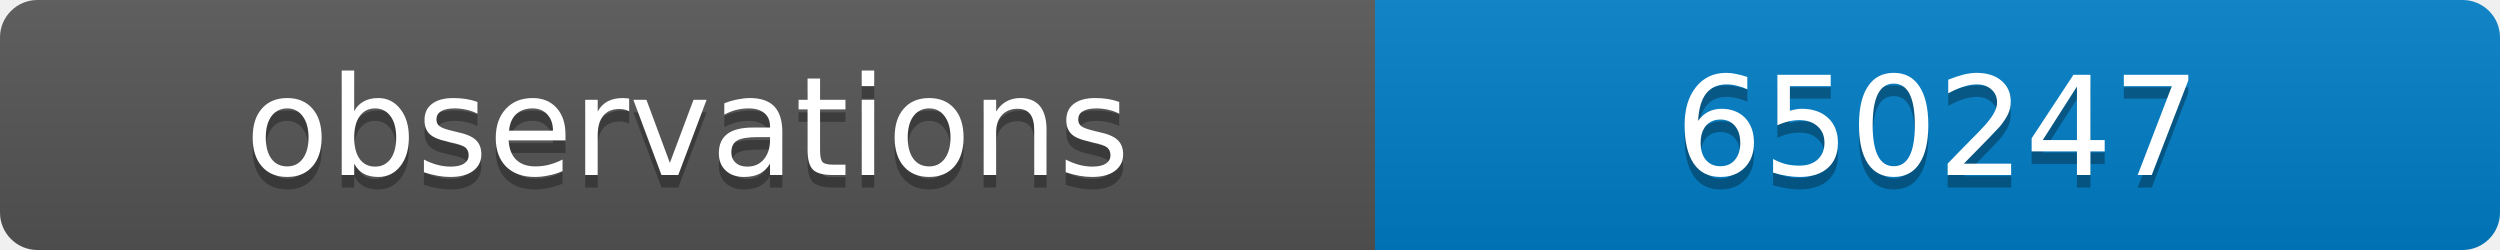
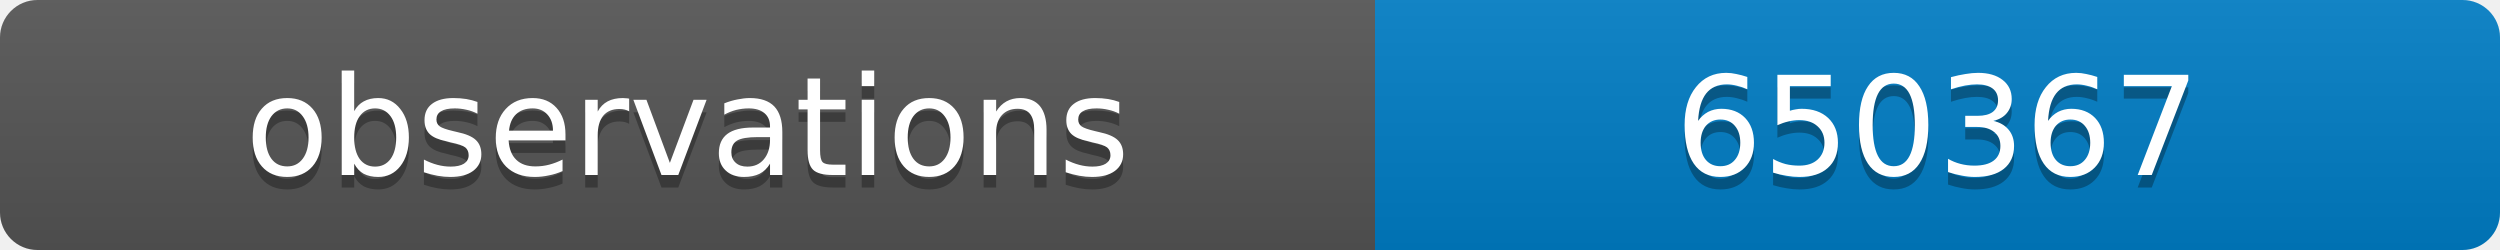
<svg xmlns="http://www.w3.org/2000/svg" width="200" height="20">
  <linearGradient id="b" x2="0" y2="100%">
    <stop offset="0" stop-color="#bbb" stop-opacity=".1" />
    <stop offset="1" stop-opacity=".1" />
  </linearGradient>
  <clipPath id="a">
    <rect width="200" height="20" rx="3" fill="#fff" />
  </clipPath>
  <g clip-path="url(#a)">
    <path fill="#555" d="M0 0h110v20H0z" />
    <path fill="#007ec6" d="M110 0h90v20H110z" />
    <path fill="url(#b)" d="M0 0h200v20H0z" />
  </g>
  <g fill="#fff" text-anchor="middle" font-family="DejaVu Sans,Verdana,Geneva,sans-serif" font-size="11">
    <text x="55" y="15" fill="#010101" fill-opacity=".3">observations</text>
    <text x="55" y="14">observations</text>
-     <text x="155" y="15" fill="#010101" fill-opacity=".3">650247</text>
-     <text x="155" y="14">650247</text>
+     <text x="155" y="15" fill="#010101" fill-opacity=".3">650367</text>
+     <text x="155" y="14">650367</text>
  </g>
</svg>
